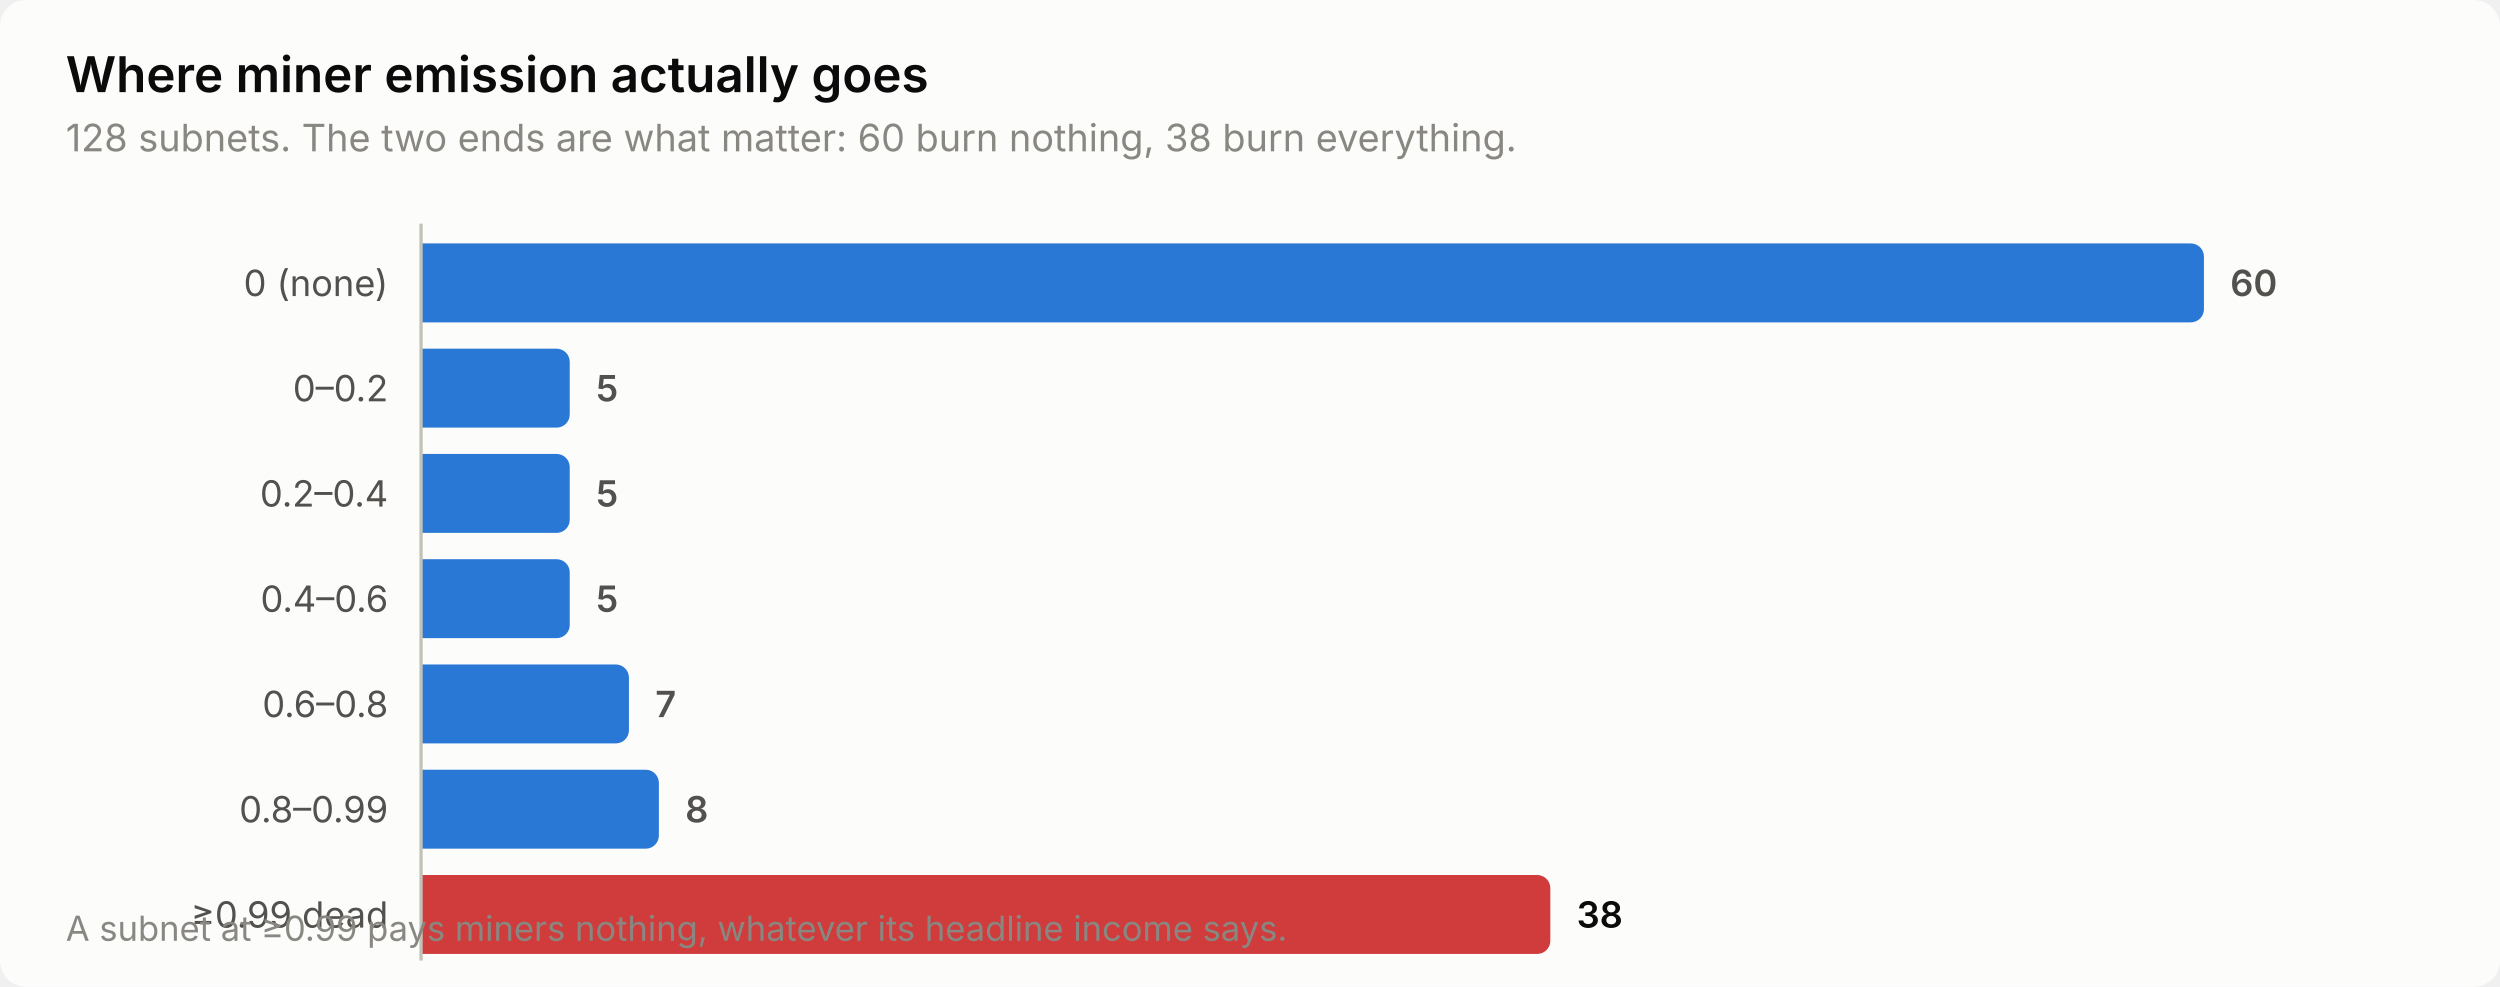
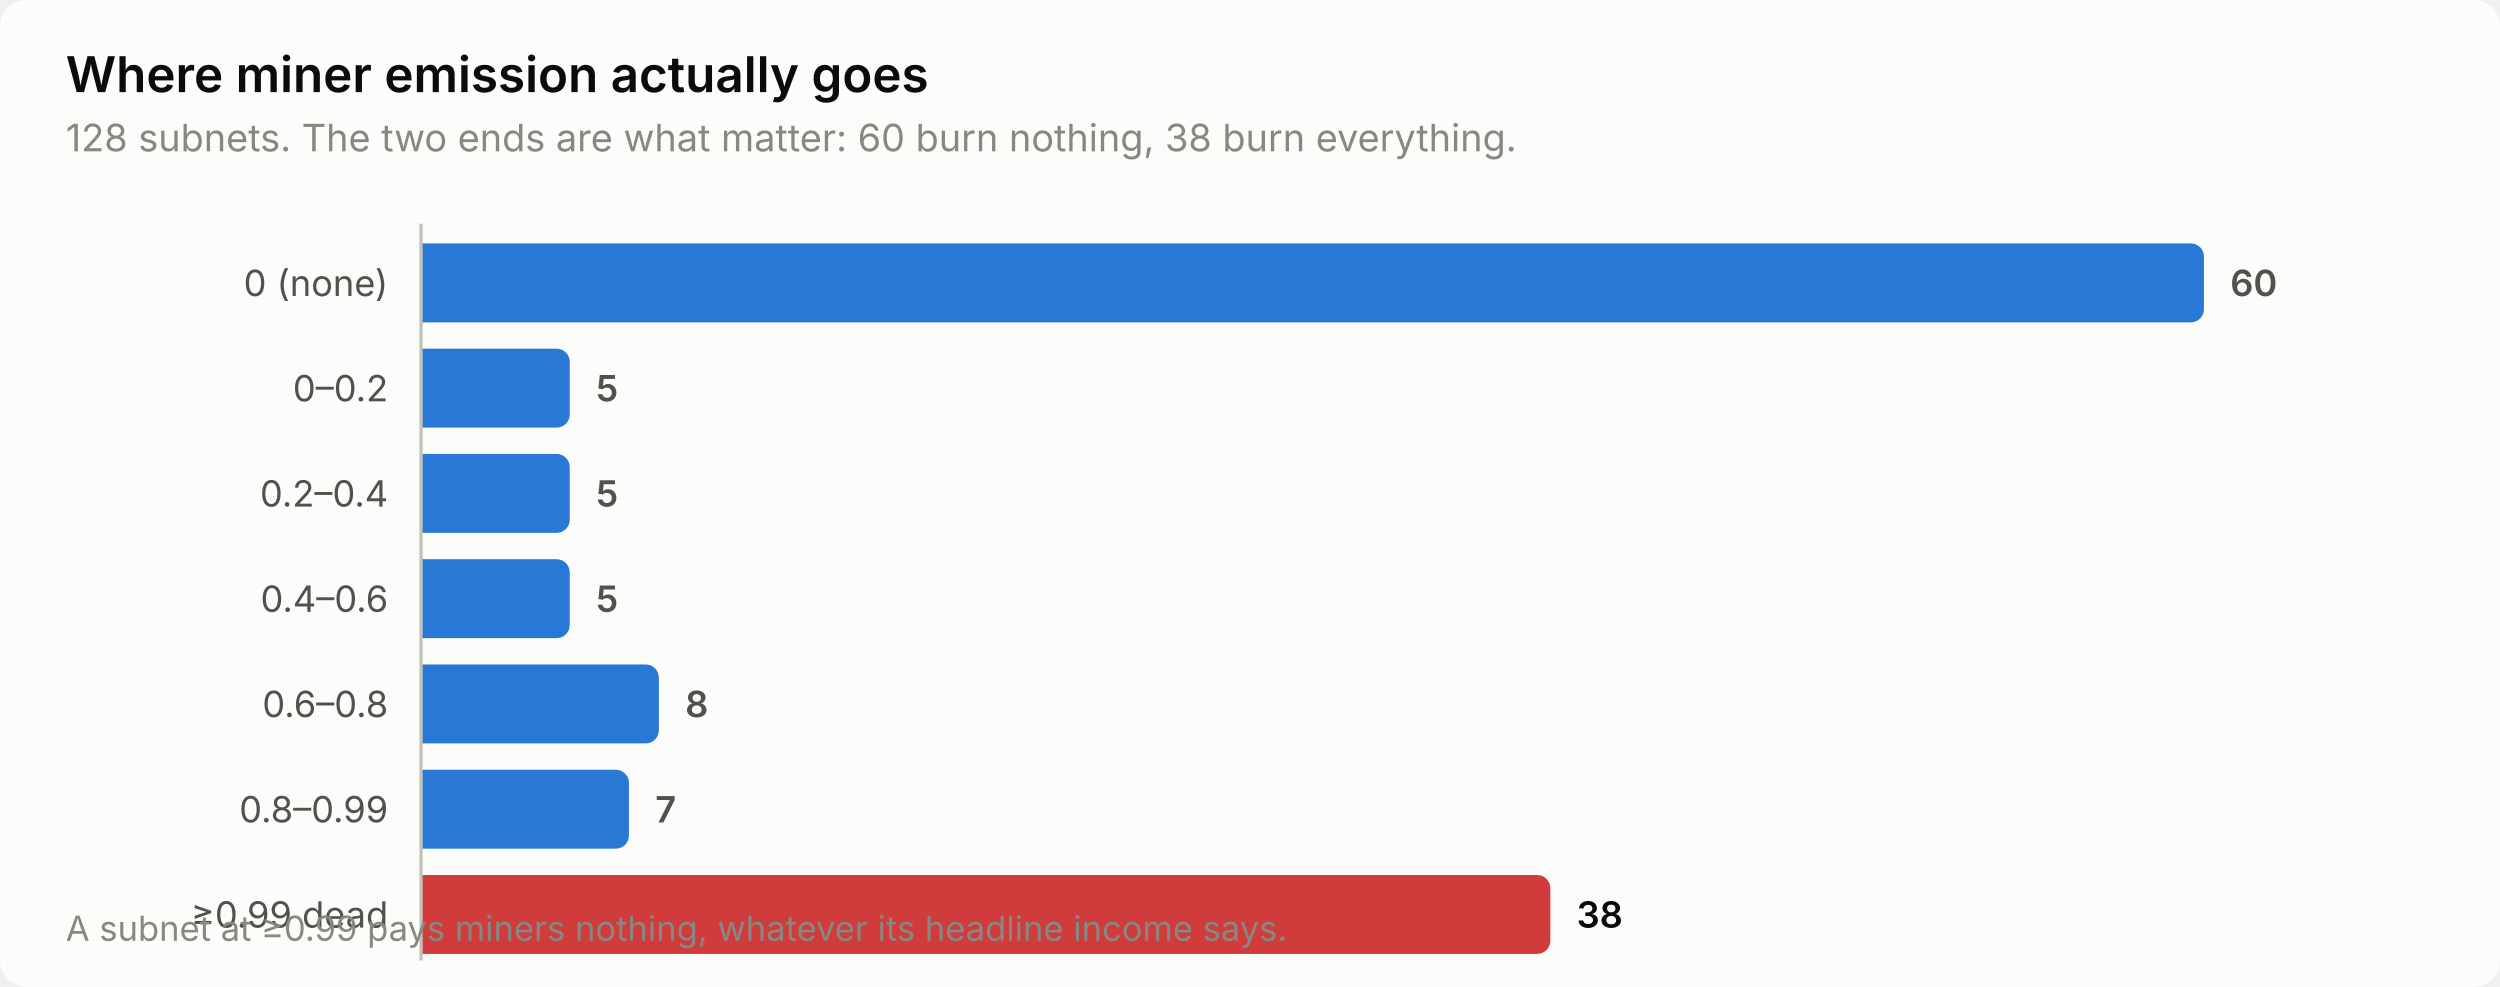
<svg xmlns="http://www.w3.org/2000/svg" width="760" height="300" viewBox="0 0 760 300" role="img" aria-label="Where miner emission actually goes">
  <style>
    text { font-family: system-ui, -apple-system, 'Segoe UI', sans-serif; }
    .t-title { font-size: 15px; font-weight: 600; }
    .t-sub { font-size: 11.5px; }
    .t-lab { font-size: 11px; }
    .t-val { font-size: 11px; font-weight: 600; font-variant-numeric: tabular-nums; }
    .t-tick { font-size: 10.5px; font-variant-numeric: tabular-nums; }

    .surface { fill: #fcfcfb; }
    .ink { fill: #0b0b0b; }
    .ink2 { fill: #52514e; }
    .muted { fill: #898781; }
    .grid { stroke: #e1e0d9; }
    .axis { stroke: #c3c2b7; }
    .accent { fill: #2a78d6; }
    .critical { fill: #d03b3b; }
    .deemph { fill: #d8d7d0; }

    @media (prefers-color-scheme: dark) {
      .surface { fill: #1a1a19; }
      .ink { fill: #ffffff; }
      .ink2 { fill: #c3c2b7; }
      .muted { fill: #898781; }
      .grid { stroke: #2c2c2a; }
      .axis { stroke: #383835; }
      .accent { fill: #3987e5; }
      .deemph { fill: #3a3a37; }
    }
</style>
  <rect class="surface" width="760" height="300" rx="8" />
  <text class="ink t-title" x="20" y="28">Where miner emission actually goes</text>
  <text class="muted t-sub" x="20" y="46">128 subnets. The two ends are what matter: 60 burn nothing, 38 burn everything.</text>
  <text class="ink2 t-lab" x="118" y="90" text-anchor="end">0 (none)</text>
  <path class="accent" d="M128.0,74.0 H666.0 a4.0,4.0 0 0 1 4.0,4.0 V94.0 a4.0,4.0 0 0 1 -4.0,4.0 H128.0 Z" />
  <text class="ink2 t-val" x="678.0" y="90">60</text>
  <text class="ink2 t-lab" x="118" y="122" text-anchor="end">0–0.2</text>
  <path class="accent" d="M128.0,106.0 H169.2 a4.0,4.0 0 0 1 4.0,4.0 V126.0 a4.0,4.0 0 0 1 -4.0,4.0 H128.0 Z" />
  <text class="ink2 t-val" x="181.2" y="122">5</text>
  <text class="ink2 t-lab" x="118" y="154" text-anchor="end">0.2–0.4</text>
  <path class="accent" d="M128.0,138.0 H169.2 a4.0,4.0 0 0 1 4.0,4.0 V158.0 a4.0,4.0 0 0 1 -4.0,4.0 H128.0 Z" />
  <text class="ink2 t-val" x="181.2" y="154">5</text>
  <text class="ink2 t-lab" x="118" y="186" text-anchor="end">0.4–0.6</text>
  <path class="accent" d="M128.0,170.0 H169.2 a4.0,4.0 0 0 1 4.0,4.0 V190.0 a4.0,4.0 0 0 1 -4.0,4.0 H128.0 Z" />
  <text class="ink2 t-val" x="181.2" y="186">5</text>
  <text class="ink2 t-lab" x="118" y="218" text-anchor="end">0.6–0.8</text>
-   <path class="accent" d="M128.0,202.0 H187.2 a4.0,4.0 0 0 1 4.0,4.0 V222.0 a4.0,4.0 0 0 1 -4.0,4.0 H128.0 Z" />
-   <text class="ink2 t-val" x="199.2" y="218">7</text>
+   <path class="accent" d="M128.0,202.0 H196.3 a4.0,4.0 0 0 1 4.0,4.0 V222.0 a4.0,4.0 0 0 1 -4.0,4.0 H128.0 Z" />
+   <text class="ink2 t-val" x="208.3" y="218">8</text>
  <text class="ink2 t-lab" x="118" y="250" text-anchor="end">0.8–0.99</text>
-   <path class="accent" d="M128.0,234.0 H196.3 a4.0,4.0 0 0 1 4.0,4.0 V254.0 a4.0,4.0 0 0 1 -4.0,4.0 H128.0 Z" />
-   <text class="ink2 t-val" x="208.3" y="250">8</text>
+   <path class="accent" d="M128.0,234.0 H187.2 a4.0,4.0 0 0 1 4.0,4.0 V254.0 a4.0,4.0 0 0 1 -4.0,4.0 H128.0 Z" />
+   <text class="ink2 t-val" x="199.2" y="250">7</text>
  <text class="ink2 t-lab" x="118" y="282" text-anchor="end">≥0.99 dead</text>
  <path class="critical" d="M128.0,266.0 H467.3 a4.0,4.0 0 0 1 4.0,4.0 V286.0 a4.0,4.0 0 0 1 -4.0,4.0 H128.0 Z" />
  <text class="ink t-val" x="479.3" y="282">38</text>
  <line class="axis" x1="128" y1="68" x2="128" y2="292" stroke-width="1" />
  <text class="muted t-tick" x="20" y="286">A subnet at ≥0.99 pays miners nothing, whatever its headline income says.</text>
</svg>
